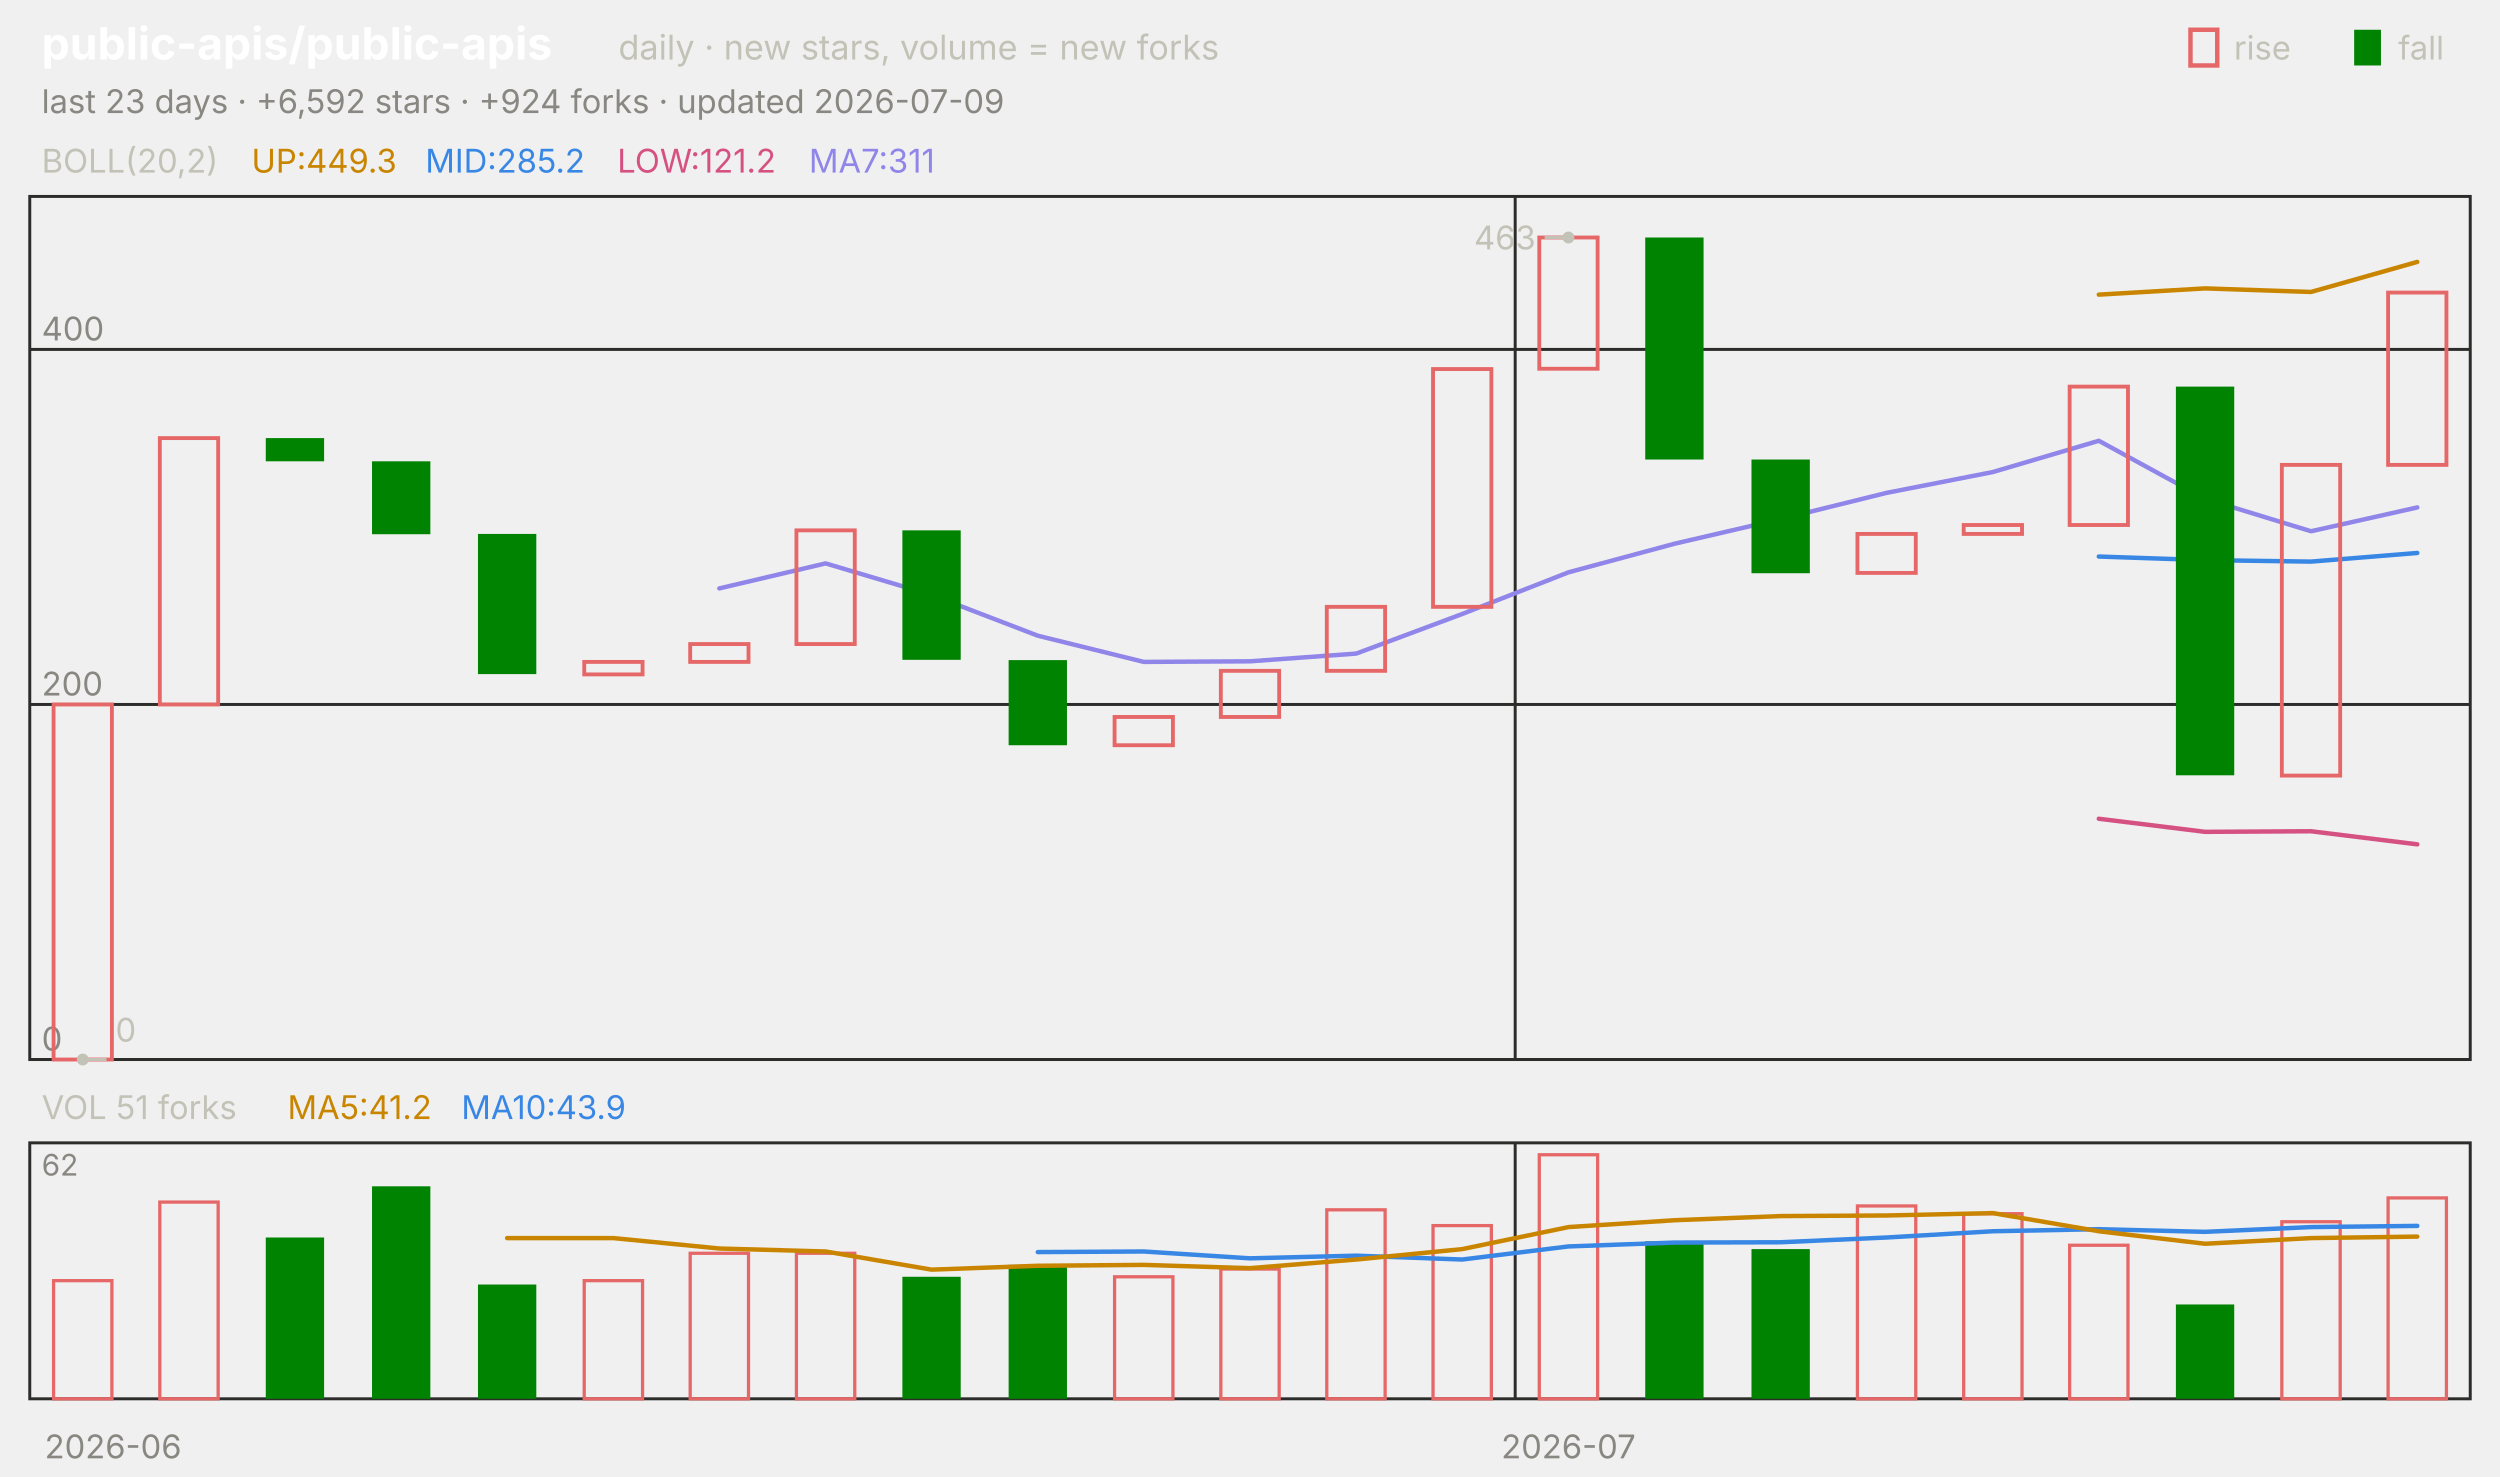
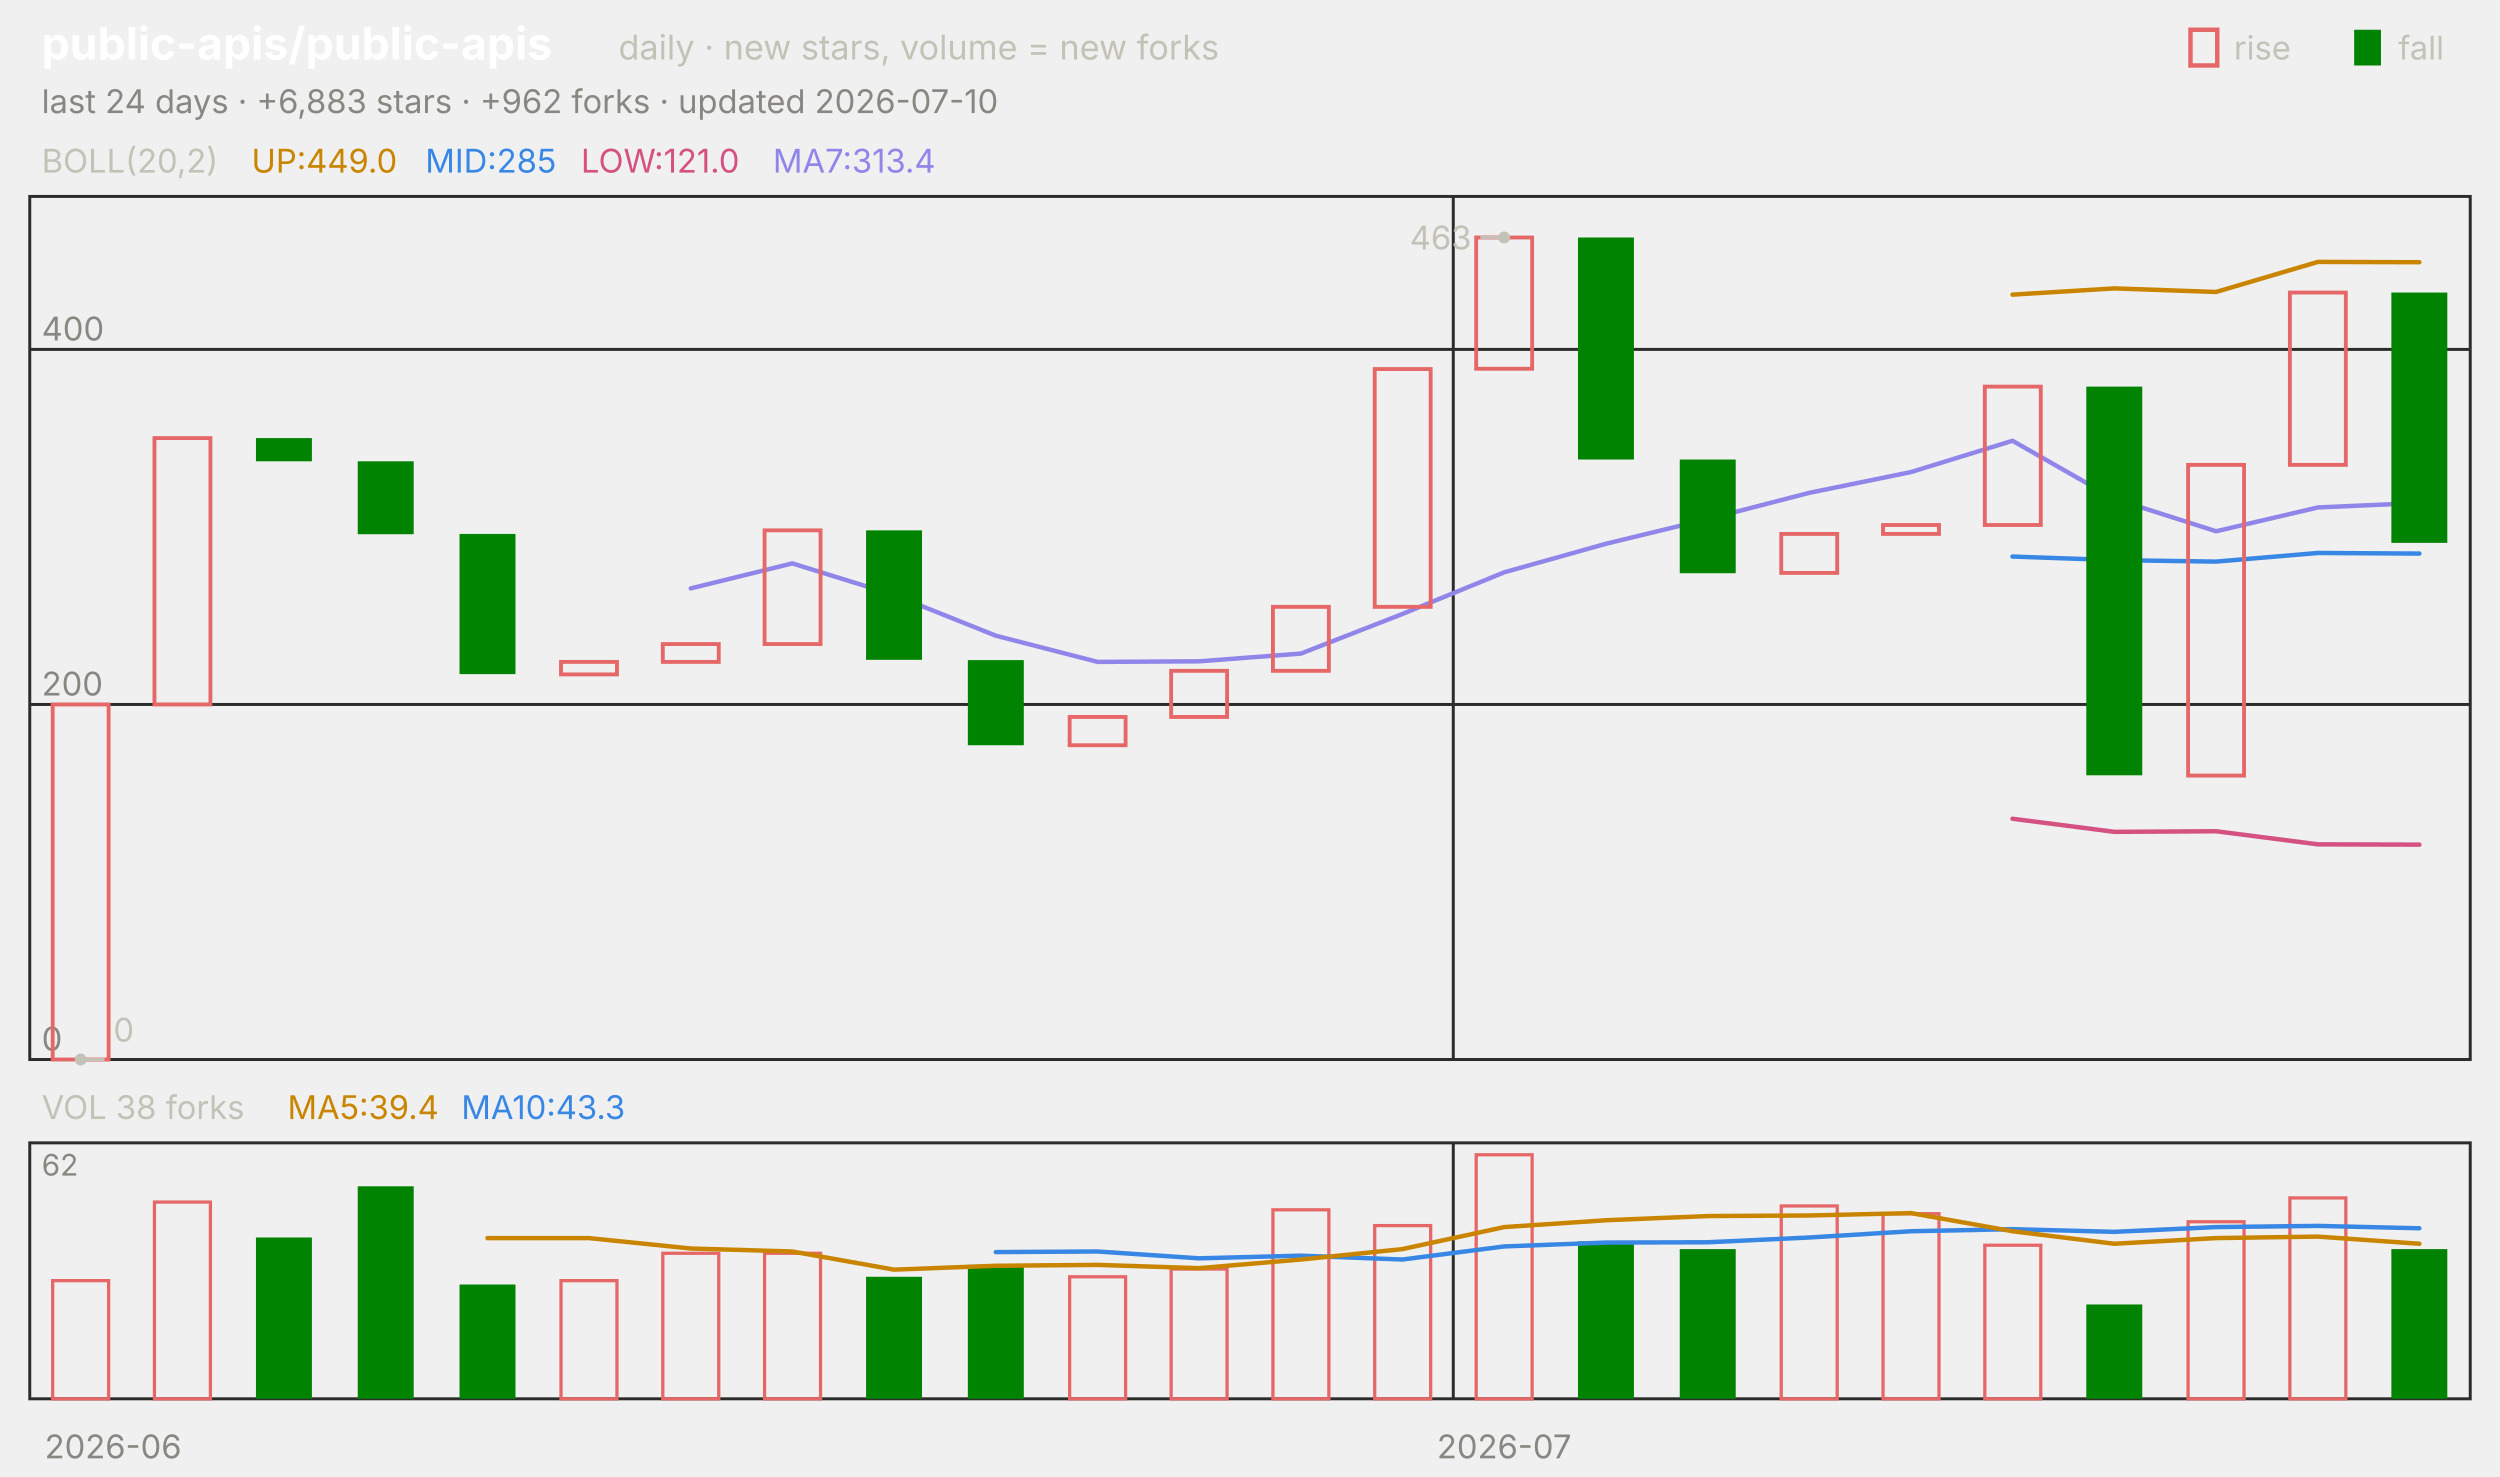
<svg xmlns="http://www.w3.org/2000/svg" viewBox="0 0 840 496" width="840" height="496" font-family="-apple-system,'Segoe UI',system-ui,sans-serif" role="img" aria-label="public-apis/public-apis candlestick chart">
  <text x="14.0" y="20.0" font-size="15" fill="#ffffff" font-weight="650">public-apis/public-apis</text>
  <text x="207.8" y="20.0" font-size="11.5" fill="#c3c2b7">daily · new stars, volume = new forks</text>
  <text x="805.8" y="20.0" font-size="11.0" fill="#c3c2b7">fall</text>
  <rect x="791" y="10" width="9" height="12" fill="#008300" />
  <text x="750.6" y="20.0" font-size="11.0" fill="#c3c2b7">rise</text>
  <rect x="736" y="10" width="9" height="12" fill="none" stroke="#e66767" stroke-width="1.5" />
-   <text x="14.0" y="38.0" font-size="11.0" fill="#898781">last 23 days · +6,592 stars · +924 forks · updated 2026-07-09</text>
+   <text x="14.0" y="38.0" font-size="11.0" fill="#898781">last 24 days · +6,883 stars · +962 forks · updated 2026-07-10</text>
  <rect x="10" y="66" width="820" height="290" fill="none" stroke="#2c2c2a" />
  <rect x="10" y="384" width="820" height="86" fill="none" stroke="#2c2c2a" />
  <text x="38.0" y="490.0" font-size="11.0" fill="#898781" text-anchor="middle">2026-06</text>
-   <line x1="509.1" y1="66.0" x2="509.1" y2="356.0" stroke="#2c2c2a" stroke-width="1.0" />
-   <line x1="509.1" y1="384.0" x2="509.1" y2="470.0" stroke="#2c2c2a" stroke-width="1.0" />
-   <text x="527.0" y="490.0" font-size="11.0" fill="#898781" text-anchor="middle">2026-07</text>
+   <line x1="488.3" y1="66.0" x2="488.3" y2="356.0" stroke="#2c2c2a" stroke-width="1.0" />
+   <line x1="488.3" y1="384.0" x2="488.3" y2="470.0" stroke="#2c2c2a" stroke-width="1.0" />
+   <text x="505.4" y="490.0" font-size="11.0" fill="#898781" text-anchor="middle">2026-07</text>
  <text x="14.0" y="58.0" font-size="11.0" fill="#c3c2b7">BOLL(20,2)</text>
-   <text x="84.5" y="58.0" font-size="11.0" fill="#c98500">UP:449.3</text>
-   <text x="142.9" y="58.0" font-size="11.0" fill="#3987e5">MID:285.2</text>
-   <text x="207.4" y="58.0" font-size="11.0" fill="#d55181">LOW:121.2</text>
-   <text x="271.8" y="58.0" font-size="11.0" fill="#9085e9">MA7:311</text>
+   <text x="84.5" y="58.0" font-size="11.0" fill="#c98500">UP:449.0</text>
+   <text x="142.9" y="58.0" font-size="11.0" fill="#3987e5">MID:285</text>
+   <text x="195.2" y="58.0" font-size="11.0" fill="#d55181">LOW:121.0</text>
+   <text x="259.7" y="58.0" font-size="11.0" fill="#9085e9">MA7:313.4</text>
  <line x1="10.0" y1="356.0" x2="830.0" y2="356.0" stroke="#2c2c2a" stroke-width="1.0" />
  <text x="14.0" y="353.0" font-size="11.0" fill="#898781">0</text>
  <line x1="10.0" y1="236.7" x2="830.0" y2="236.7" stroke="#2c2c2a" stroke-width="1.0" />
  <text x="14.0" y="233.7" font-size="11.0" fill="#898781">200</text>
  <line x1="10.0" y1="117.4" x2="830.0" y2="117.4" stroke="#2c2c2a" stroke-width="1.0" />
  <text x="14.0" y="114.4" font-size="11.0" fill="#898781">400</text>
-   <polyline points="705.2,99.0 740.9,96.9 776.5,98.1 812.2,88.0" fill="none" stroke="#c98500" stroke-width="1.5" stroke-linejoin="round" stroke-linecap="round" />
-   <polyline points="705.2,187.0 740.9,188.2 776.5,188.7 812.2,185.8" fill="none" stroke="#3987e5" stroke-width="1.5" stroke-linejoin="round" stroke-linecap="round" />
-   <polyline points="705.2,275.1 740.9,279.5 776.5,279.3 812.2,283.7" fill="none" stroke="#d55181" stroke-width="1.5" stroke-linejoin="round" stroke-linecap="round" />
-   <polyline points="241.7,197.7 277.4,189.3 313.0,199.9 348.7,213.6 384.3,222.4 420.0,222.2 455.7,219.6 491.3,206.3 527.0,192.3 562.6,182.7 598.3,174.4 633.9,165.6 669.6,158.6 705.2,148.1 740.9,167.6 776.5,178.5 812.2,170.5" fill="none" stroke="#9085e9" stroke-width="1.5" stroke-linejoin="round" stroke-linecap="round" />
-   <rect x="18.0" y="236.7" width="19.6" height="119.3" fill="none" stroke="#e66767" stroke-width="1.3" />
-   <rect x="53.7" y="147.2" width="19.6" height="89.5" fill="none" stroke="#e66767" stroke-width="1.3" />
-   <rect x="89.3" y="147.2" width="19.6" height="7.8" fill="#008300" />
-   <rect x="125.0" y="155.0" width="19.6" height="24.5" fill="#008300" />
-   <rect x="160.6" y="179.4" width="19.6" height="47.1" fill="#008300" />
-   <rect x="196.3" y="222.4" width="19.6" height="4.2" fill="none" stroke="#e66767" stroke-width="1.3" />
-   <rect x="231.9" y="216.4" width="19.6" height="6.0" fill="none" stroke="#e66767" stroke-width="1.3" />
-   <rect x="267.6" y="178.2" width="19.6" height="38.2" fill="none" stroke="#e66767" stroke-width="1.3" />
-   <rect x="303.2" y="178.2" width="19.6" height="43.5" fill="#008300" />
-   <rect x="338.9" y="221.8" width="19.6" height="28.6" fill="#008300" />
-   <rect x="374.5" y="240.9" width="19.6" height="9.5" fill="none" stroke="#e66767" stroke-width="1.3" />
-   <rect x="410.2" y="225.4" width="19.6" height="15.5" fill="none" stroke="#e66767" stroke-width="1.3" />
-   <rect x="445.8" y="203.9" width="19.6" height="21.5" fill="none" stroke="#e66767" stroke-width="1.3" />
-   <rect x="481.5" y="124.0" width="19.6" height="79.9" fill="none" stroke="#e66767" stroke-width="1.3" />
-   <rect x="517.2" y="79.8" width="19.6" height="44.1" fill="none" stroke="#e66767" stroke-width="1.3" />
-   <rect x="552.8" y="79.8" width="19.6" height="74.6" fill="#008300" />
-   <rect x="588.5" y="154.4" width="19.6" height="38.2" fill="#008300" />
-   <rect x="624.1" y="179.4" width="19.6" height="13.1" fill="none" stroke="#e66767" stroke-width="1.3" />
-   <rect x="659.8" y="176.4" width="19.6" height="3.0" fill="none" stroke="#e66767" stroke-width="1.3" />
-   <rect x="695.4" y="129.9" width="19.6" height="46.5" fill="none" stroke="#e66767" stroke-width="1.3" />
-   <rect x="731.1" y="129.9" width="19.6" height="130.6" fill="#008300" />
-   <rect x="766.7" y="156.2" width="19.6" height="104.4" fill="none" stroke="#e66767" stroke-width="1.3" />
-   <rect x="802.4" y="98.3" width="19.6" height="57.9" fill="none" stroke="#e66767" stroke-width="1.3" />
-   <circle cx="527.0" cy="79.8" r="2" fill="#c3c2b7" />
-   <line x1="527.0" y1="79.8" x2="519.0" y2="79.8" stroke="#c3c2b7" stroke-width="1.0" />
-   <text x="516.0" y="83.8" font-size="11.0" fill="#c3c2b7" text-anchor="end">463</text>
-   <circle cx="27.8" cy="356.0" r="2" fill="#c3c2b7" />
-   <line x1="27.8" y1="356.0" x2="35.8" y2="356.0" stroke="#c3c2b7" stroke-width="1.0" />
-   <text x="38.8" y="350.0" font-size="11.0" fill="#c3c2b7">0</text>
-   <text x="14.0" y="376.0" font-size="11.0" fill="#c3c2b7">VOL 51 forks</text>
-   <text x="96.6" y="376.0" font-size="11.0" fill="#c98500">MA5:41.2</text>
-   <text x="155.0" y="376.0" font-size="11.0" fill="#3987e5">MA10:43.9</text>
+   <polyline points="676.2,99.0 710.4,96.9 744.6,98.1 778.8,88.0 812.9,88.1" fill="none" stroke="#c98500" stroke-width="1.5" stroke-linejoin="round" stroke-linecap="round" />
+   <polyline points="676.2,187.0 710.4,188.2 744.6,188.7 778.8,185.8 812.9,186.0" fill="none" stroke="#3987e5" stroke-width="1.5" stroke-linejoin="round" stroke-linecap="round" />
+   <polyline points="676.2,275.1 710.4,279.5 744.6,279.3 778.8,283.7 812.9,283.8" fill="none" stroke="#d55181" stroke-width="1.5" stroke-linejoin="round" stroke-linecap="round" />
+   <polyline points="232.1,197.7 266.2,189.3 300.4,199.9 334.6,213.6 368.8,222.4 402.9,222.2 437.1,219.6 471.2,206.3 505.4,192.3 539.6,182.7 573.8,174.4 607.9,165.6 642.1,158.6 676.2,148.1 710.4,167.6 744.6,178.5 778.8,170.5 812.9,169.0" fill="none" stroke="#9085e9" stroke-width="1.5" stroke-linejoin="round" stroke-linecap="round" />
+   <rect x="17.7" y="236.7" width="18.8" height="119.3" fill="none" stroke="#e66767" stroke-width="1.3" />
+   <rect x="51.9" y="147.2" width="18.8" height="89.5" fill="none" stroke="#e66767" stroke-width="1.3" />
+   <rect x="86.0" y="147.2" width="18.8" height="7.8" fill="#008300" />
+   <rect x="120.2" y="155.0" width="18.8" height="24.5" fill="#008300" />
+   <rect x="154.4" y="179.4" width="18.8" height="47.1" fill="#008300" />
+   <rect x="188.5" y="222.4" width="18.8" height="4.2" fill="none" stroke="#e66767" stroke-width="1.3" />
+   <rect x="222.7" y="216.4" width="18.8" height="6.0" fill="none" stroke="#e66767" stroke-width="1.3" />
+   <rect x="256.9" y="178.2" width="18.8" height="38.2" fill="none" stroke="#e66767" stroke-width="1.3" />
+   <rect x="291.0" y="178.2" width="18.8" height="43.5" fill="#008300" />
+   <rect x="325.2" y="221.8" width="18.8" height="28.6" fill="#008300" />
+   <rect x="359.4" y="240.9" width="18.8" height="9.5" fill="none" stroke="#e66767" stroke-width="1.3" />
+   <rect x="393.5" y="225.4" width="18.8" height="15.5" fill="none" stroke="#e66767" stroke-width="1.3" />
+   <rect x="427.7" y="203.9" width="18.8" height="21.5" fill="none" stroke="#e66767" stroke-width="1.3" />
+   <rect x="461.9" y="124.0" width="18.8" height="79.9" fill="none" stroke="#e66767" stroke-width="1.3" />
+   <rect x="496.0" y="79.8" width="18.8" height="44.1" fill="none" stroke="#e66767" stroke-width="1.3" />
+   <rect x="530.2" y="79.8" width="18.8" height="74.6" fill="#008300" />
+   <rect x="564.4" y="154.4" width="18.8" height="38.2" fill="#008300" />
+   <rect x="598.5" y="179.4" width="18.8" height="13.1" fill="none" stroke="#e66767" stroke-width="1.3" />
+   <rect x="632.7" y="176.4" width="18.8" height="3.0" fill="none" stroke="#e66767" stroke-width="1.3" />
+   <rect x="666.9" y="129.9" width="18.8" height="46.5" fill="none" stroke="#e66767" stroke-width="1.3" />
+   <rect x="701.0" y="129.9" width="18.8" height="130.6" fill="#008300" />
+   <rect x="735.2" y="156.2" width="18.8" height="104.4" fill="none" stroke="#e66767" stroke-width="1.3" />
+   <rect x="769.4" y="98.3" width="18.8" height="57.9" fill="none" stroke="#e66767" stroke-width="1.3" />
+   <rect x="803.5" y="98.3" width="18.8" height="84.1" fill="#008300" />
+   <circle cx="505.4" cy="79.8" r="2" fill="#c3c2b7" />
+   <line x1="505.4" y1="79.8" x2="497.4" y2="79.8" stroke="#c3c2b7" stroke-width="1.0" />
+   <text x="494.4" y="83.8" font-size="11.0" fill="#c3c2b7" text-anchor="end">463</text>
+   <circle cx="27.1" cy="356.0" r="2" fill="#c3c2b7" />
+   <line x1="27.1" y1="356.0" x2="35.1" y2="356.0" stroke="#c3c2b7" stroke-width="1.0" />
+   <text x="38.1" y="350.0" font-size="11.0" fill="#c3c2b7">0</text>
+   <text x="14.0" y="376.0" font-size="11.0" fill="#c3c2b7">VOL 38 forks</text>
+   <text x="96.6" y="376.0" font-size="11.0" fill="#c98500">MA5:39.4</text>
+   <text x="155.0" y="376.0" font-size="11.0" fill="#3987e5">MA10:43.3</text>
  <text x="14.0" y="395.0" font-size="10" fill="#898781">62</text>
-   <rect x="18.0" y="430.3" width="19.6" height="39.7" fill="none" stroke="#e66767" stroke-width="1.1" />
-   <rect x="53.7" y="403.9" width="19.6" height="66.1" fill="none" stroke="#e66767" stroke-width="1.1" />
-   <rect x="89.3" y="415.8" width="19.6" height="54.2" fill="#008300" />
-   <rect x="125.0" y="398.6" width="19.6" height="71.4" fill="#008300" />
-   <rect x="160.6" y="431.6" width="19.6" height="38.4" fill="#008300" />
-   <rect x="196.3" y="430.3" width="19.6" height="39.7" fill="none" stroke="#e66767" stroke-width="1.1" />
-   <rect x="231.9" y="421.1" width="19.6" height="48.9" fill="none" stroke="#e66767" stroke-width="1.1" />
-   <rect x="267.6" y="421.1" width="19.6" height="48.9" fill="none" stroke="#e66767" stroke-width="1.1" />
-   <rect x="303.2" y="429.0" width="19.6" height="41.0" fill="#008300" />
-   <rect x="338.9" y="425.0" width="19.6" height="45.0" fill="#008300" />
-   <rect x="374.5" y="429.0" width="19.6" height="41.0" fill="none" stroke="#e66767" stroke-width="1.1" />
-   <rect x="410.2" y="426.4" width="19.6" height="43.6" fill="none" stroke="#e66767" stroke-width="1.1" />
-   <rect x="445.8" y="406.5" width="19.6" height="63.5" fill="none" stroke="#e66767" stroke-width="1.1" />
-   <rect x="481.5" y="411.8" width="19.6" height="58.2" fill="none" stroke="#e66767" stroke-width="1.1" />
-   <rect x="517.2" y="388.0" width="19.6" height="82.0" fill="none" stroke="#e66767" stroke-width="1.1" />
-   <rect x="552.8" y="417.1" width="19.6" height="52.9" fill="#008300" />
-   <rect x="588.5" y="419.7" width="19.6" height="50.3" fill="#008300" />
-   <rect x="624.1" y="405.2" width="19.6" height="64.8" fill="none" stroke="#e66767" stroke-width="1.1" />
-   <rect x="659.8" y="407.8" width="19.6" height="62.2" fill="none" stroke="#e66767" stroke-width="1.1" />
-   <rect x="695.4" y="418.4" width="19.6" height="51.6" fill="none" stroke="#e66767" stroke-width="1.1" />
-   <rect x="731.1" y="438.3" width="19.6" height="31.7" fill="#008300" />
-   <rect x="766.7" y="410.5" width="19.6" height="59.5" fill="none" stroke="#e66767" stroke-width="1.1" />
-   <rect x="802.4" y="402.5" width="19.6" height="67.5" fill="none" stroke="#e66767" stroke-width="1.1" />
-   <polyline points="348.7,420.7 384.3,420.5 420.0,422.8 455.7,421.9 491.3,423.2 527.0,418.8 562.6,417.5 598.3,417.4 633.9,415.8 669.6,413.7 705.2,413.0 740.9,413.9 776.5,412.3 812.2,411.9" fill="none" stroke="#3987e5" stroke-width="1.5" stroke-linejoin="round" stroke-linecap="round" />
-   <polyline points="170.4,416.0 206.1,416.0 241.7,419.5 277.4,420.5 313.0,426.6 348.7,425.3 384.3,425.0 420.0,426.1 455.7,423.2 491.3,419.7 527.0,412.3 562.6,410.0 598.3,408.6 633.9,408.4 669.6,407.6 705.2,413.7 740.9,417.9 776.5,416.0 812.2,415.5" fill="none" stroke="#c98500" stroke-width="1.5" stroke-linejoin="round" stroke-linecap="round" />
+   <rect x="17.7" y="430.3" width="18.8" height="39.7" fill="none" stroke="#e66767" stroke-width="1.1" />
+   <rect x="51.9" y="403.9" width="18.8" height="66.1" fill="none" stroke="#e66767" stroke-width="1.1" />
+   <rect x="86.0" y="415.8" width="18.8" height="54.2" fill="#008300" />
+   <rect x="120.2" y="398.6" width="18.8" height="71.4" fill="#008300" />
+   <rect x="154.4" y="431.6" width="18.8" height="38.4" fill="#008300" />
+   <rect x="188.5" y="430.3" width="18.8" height="39.7" fill="none" stroke="#e66767" stroke-width="1.1" />
+   <rect x="222.7" y="421.1" width="18.8" height="48.9" fill="none" stroke="#e66767" stroke-width="1.1" />
+   <rect x="256.9" y="421.1" width="18.8" height="48.9" fill="none" stroke="#e66767" stroke-width="1.1" />
+   <rect x="291.0" y="429.0" width="18.8" height="41.0" fill="#008300" />
+   <rect x="325.2" y="425.0" width="18.8" height="45.0" fill="#008300" />
+   <rect x="359.4" y="429.0" width="18.8" height="41.0" fill="none" stroke="#e66767" stroke-width="1.1" />
+   <rect x="393.5" y="426.4" width="18.8" height="43.6" fill="none" stroke="#e66767" stroke-width="1.1" />
+   <rect x="427.7" y="406.5" width="18.8" height="63.5" fill="none" stroke="#e66767" stroke-width="1.1" />
+   <rect x="461.9" y="411.8" width="18.8" height="58.2" fill="none" stroke="#e66767" stroke-width="1.1" />
+   <rect x="496.0" y="388.0" width="18.8" height="82.0" fill="none" stroke="#e66767" stroke-width="1.1" />
+   <rect x="530.2" y="417.1" width="18.8" height="52.9" fill="#008300" />
+   <rect x="564.4" y="419.7" width="18.8" height="50.3" fill="#008300" />
+   <rect x="598.5" y="405.2" width="18.8" height="64.8" fill="none" stroke="#e66767" stroke-width="1.1" />
+   <rect x="632.7" y="407.8" width="18.8" height="62.2" fill="none" stroke="#e66767" stroke-width="1.1" />
+   <rect x="666.9" y="418.4" width="18.8" height="51.6" fill="none" stroke="#e66767" stroke-width="1.1" />
+   <rect x="701.0" y="438.3" width="18.8" height="31.7" fill="#008300" />
+   <rect x="735.2" y="410.5" width="18.8" height="59.5" fill="none" stroke="#e66767" stroke-width="1.1" />
+   <rect x="769.4" y="402.5" width="18.8" height="67.5" fill="none" stroke="#e66767" stroke-width="1.1" />
+   <rect x="803.5" y="419.7" width="18.8" height="50.3" fill="#008300" />
+   <polyline points="334.6,420.7 368.8,420.5 402.9,422.8 437.1,421.9 471.2,423.2 505.4,418.8 539.6,417.5 573.8,417.4 607.9,415.8 642.1,413.7 676.2,413.0 710.4,413.9 744.6,412.3 778.8,411.9 812.9,412.7" fill="none" stroke="#3987e5" stroke-width="1.5" stroke-linejoin="round" stroke-linecap="round" />
+   <polyline points="163.8,416.0 197.9,416.0 232.1,419.5 266.2,420.5 300.4,426.6 334.6,425.3 368.8,425.0 402.9,426.1 437.1,423.2 471.2,419.7 505.4,412.3 539.6,410.0 573.8,408.6 607.9,408.4 642.1,407.6 676.2,413.7 710.4,417.9 744.6,416.0 778.8,415.5 812.9,417.9" fill="none" stroke="#c98500" stroke-width="1.5" stroke-linejoin="round" stroke-linecap="round" />
</svg>
